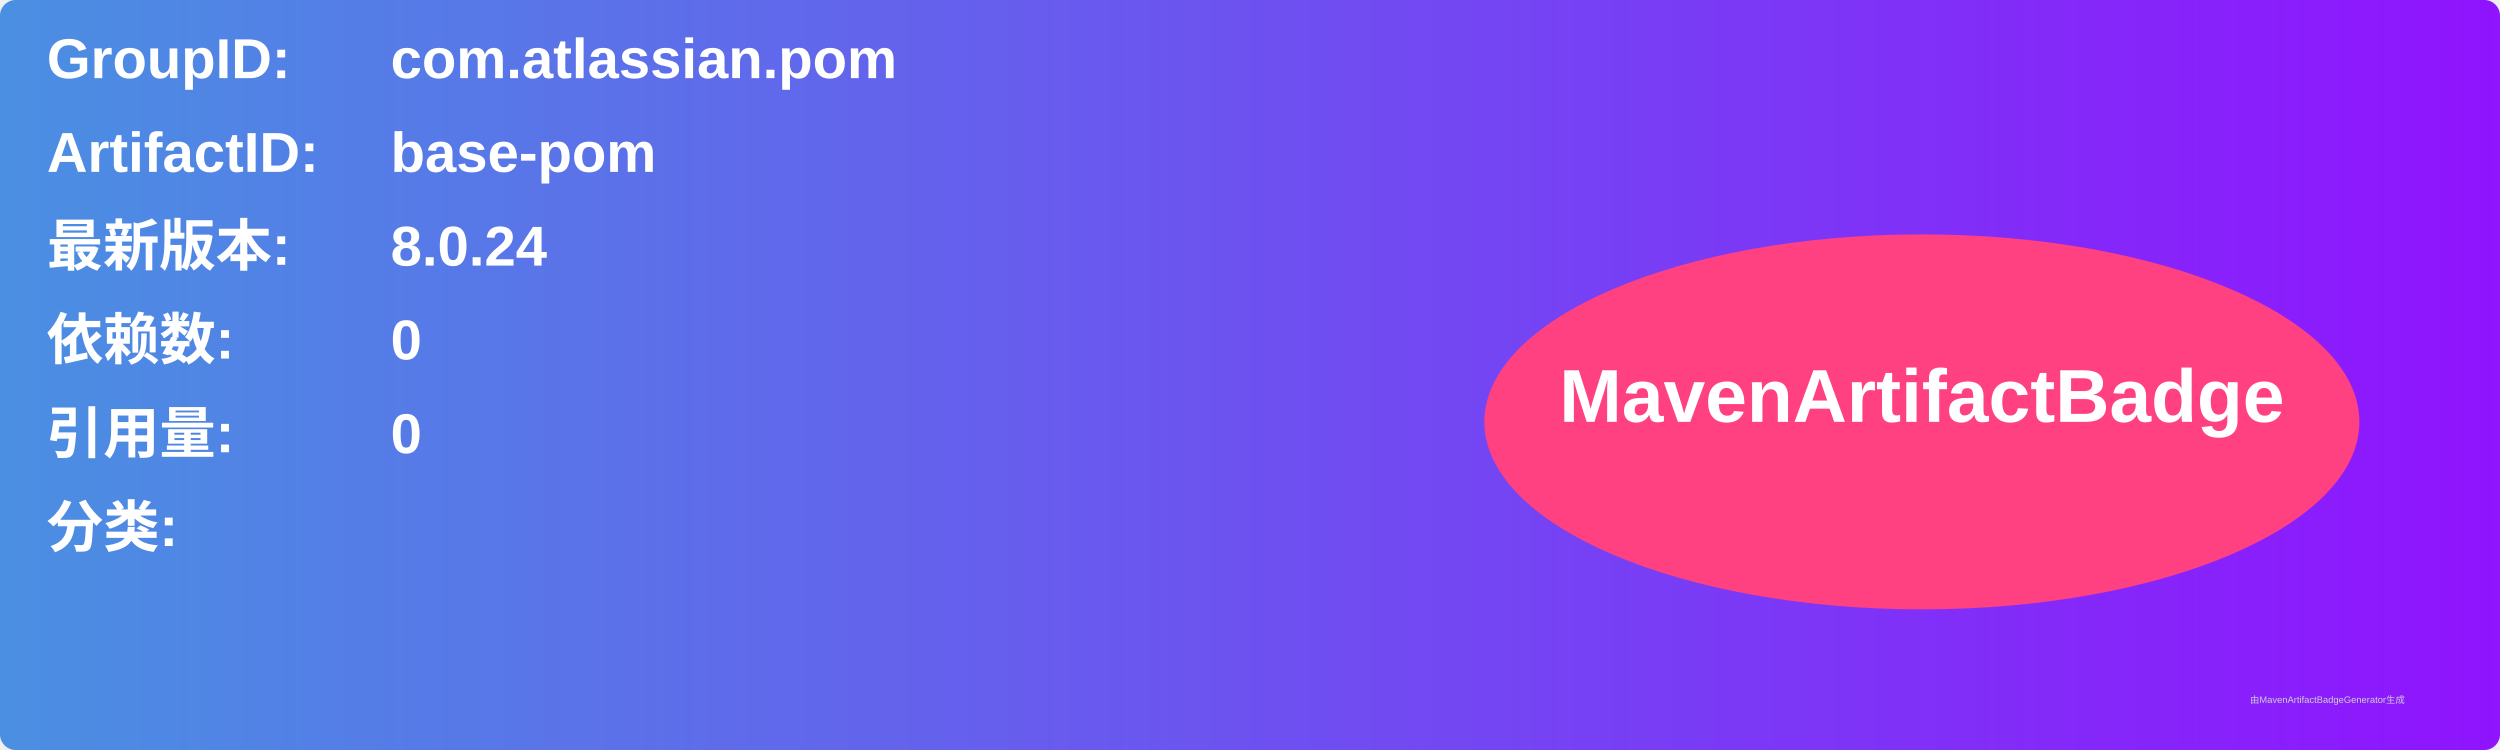
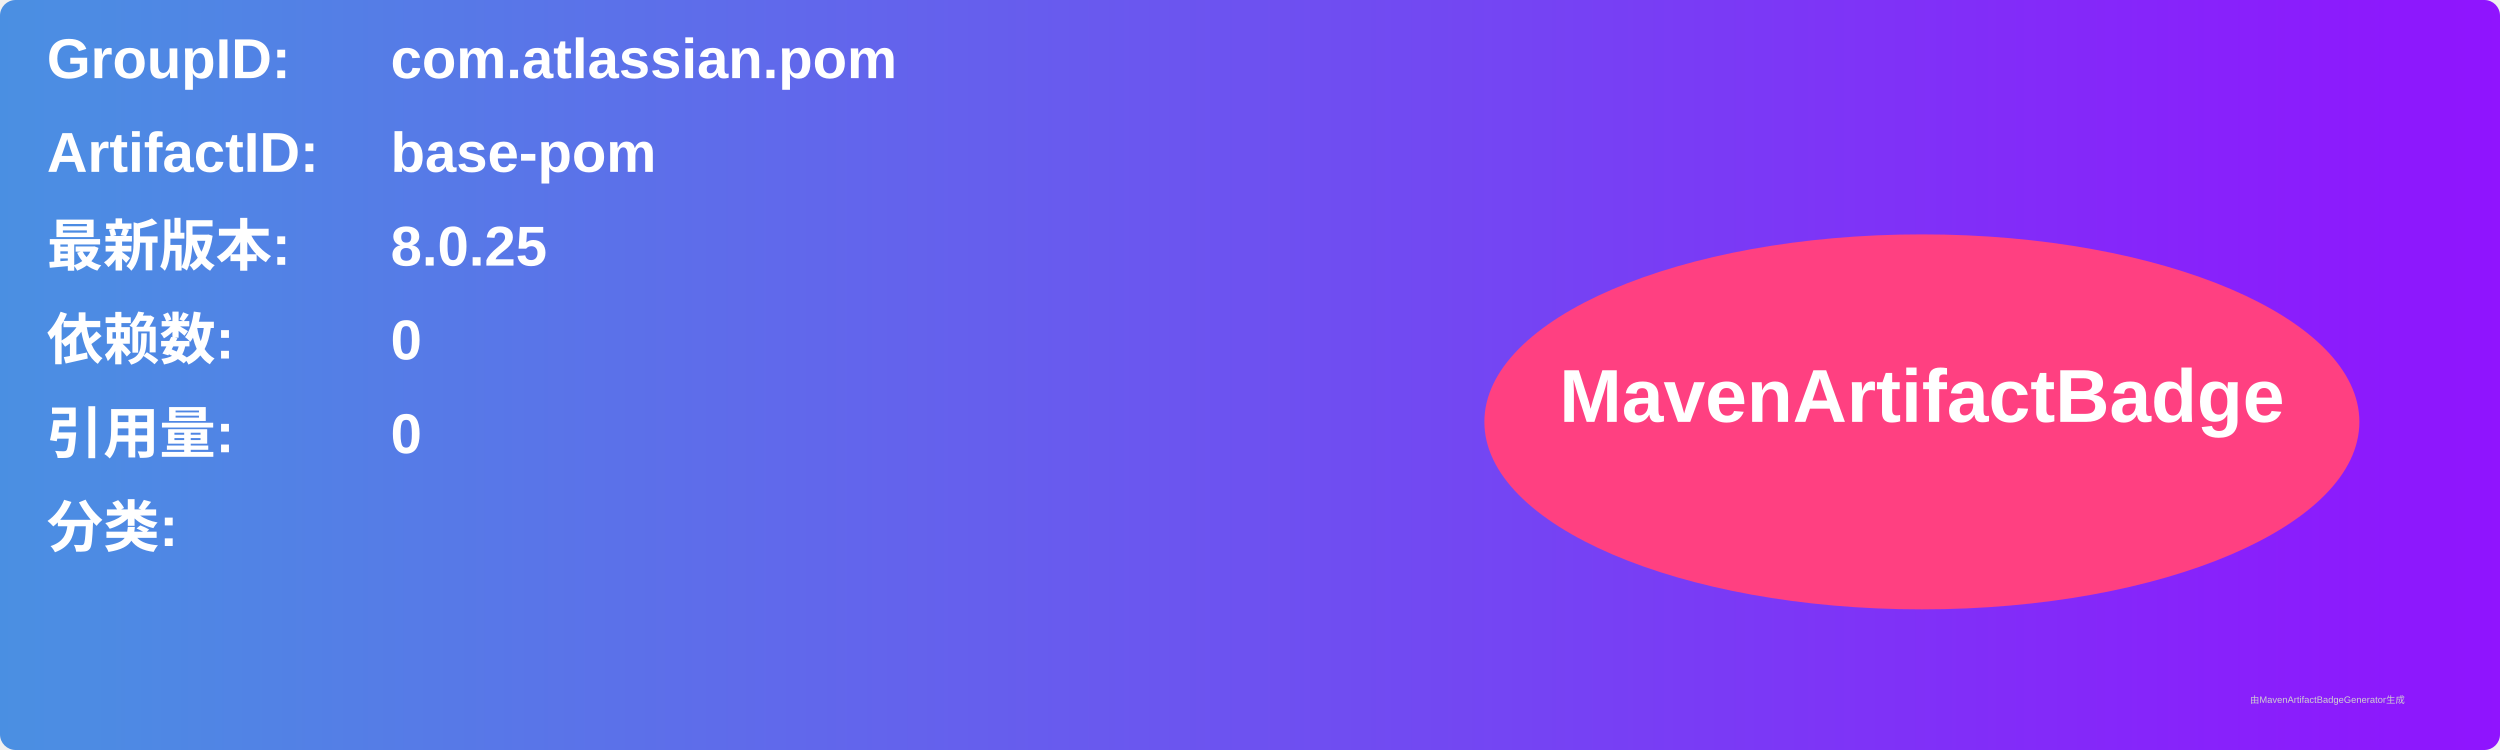
<svg xmlns="http://www.w3.org/2000/svg" width="800" height="240" viewBox="0 0 800 240">
  <linearGradient id="grad" x1="0%" y1="0%" x2="100%" y2="0%">
    <stop offset="0%" stop-color="#4a90e2" />
    <stop offset="100%" stop-color="#9013fe" />
  </linearGradient>
  <rect width="100%" height="100%" rx="5" ry="5" fill="url(#grad)" />
  <g transform="translate(15, 15)">
    <text x="0" y="10" font-family="Arial" font-size="18" fill="white" font-weight="bold" width="260">GroupID:</text>
    <text x="110" y="10" font-family="Arial" font-size="18" fill="white" font-weight="bold" width="460">com.atlassian.pom</text>
    <text x="0" y="40" font-family="Arial" font-size="18" fill="white" font-weight="bold" width="260">ArtifactID:</text>
    <text x="110" y="40" font-family="Arial" font-size="18" fill="white" font-weight="bold" width="460">base-pom</text>
    <text x="0" y="70" font-family="Arial" font-size="18" fill="white" font-weight="bold">最新版本:</text>
    <text x="110" y="70" font-family="Arial" font-size="18" fill="white" font-weight="bold">
-       <tspan font-weight="bold">8.0.24</tspan>
+       <tspan font-weight="bold">8.0.25</tspan>
    </text>
    <text x="0" y="100" font-family="Arial" font-size="18" fill="white" font-weight="bold">依赖数: </text>
    <text x="110" y="100" font-family="Arial" font-size="18" fill="white">
      <tspan font-weight="bold">0</tspan>
    </text>
    <text x="0" y="130" font-family="Arial" font-size="18" fill="white" font-weight="bold">引用量: </text>
    <text x="110" y="130" font-family="Arial" font-size="18" fill="white">
      <tspan font-weight="bold">0</tspan>
    </text>
    <text x="0" y="160" font-family="Arial" font-size="18" fill="white" font-weight="bold">分类:</text>
    <text x="10" y="190" font-family="Arial" font-size="10" fill="white">
      <tspan font-weight="bold" />
    </text>
    <ellipse cx="600" cy="120" rx="140" ry="60" fill="#ff4081" />
    <text x="600" y="120" text-anchor="middle" font-family="Arial" font-size="24" fill="white" font-weight="bold">MavenArtifactBadge</text>
  </g>
  <text x="720" y="225" font-family="Arial" font-size="3" fill="#d0d0d0">由MavenArtifactBadgeGenerator生成</text>
</svg>
